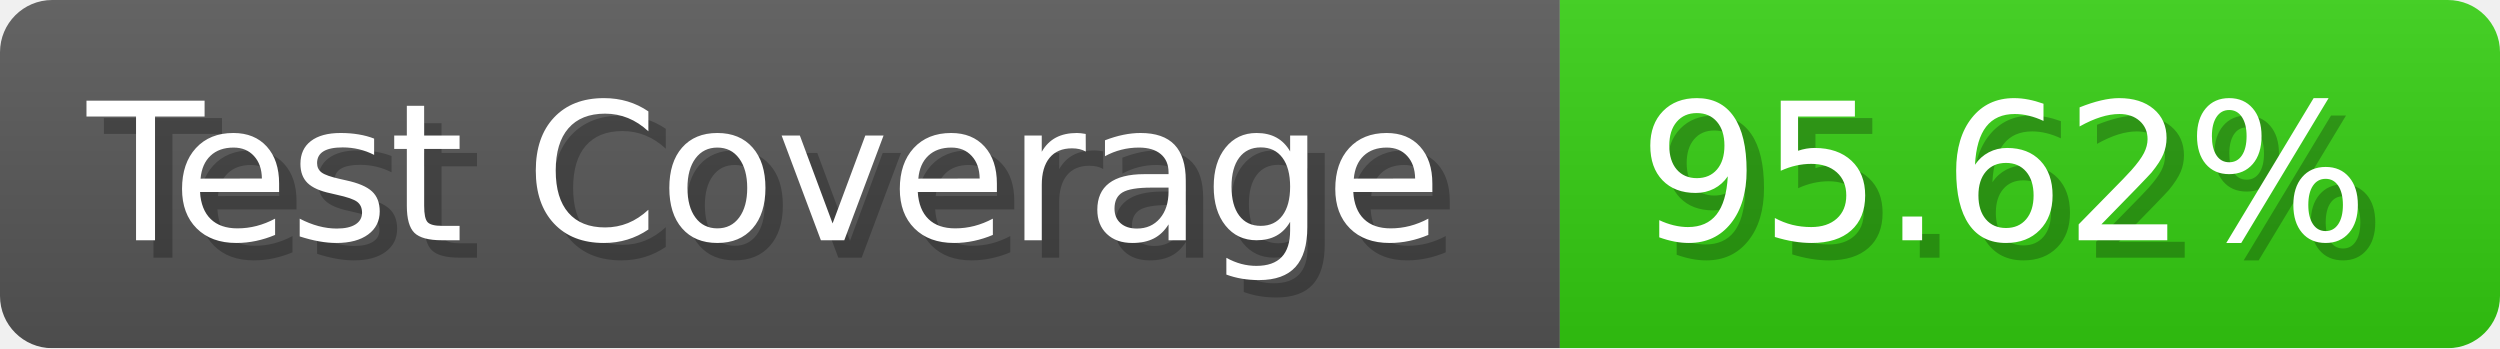
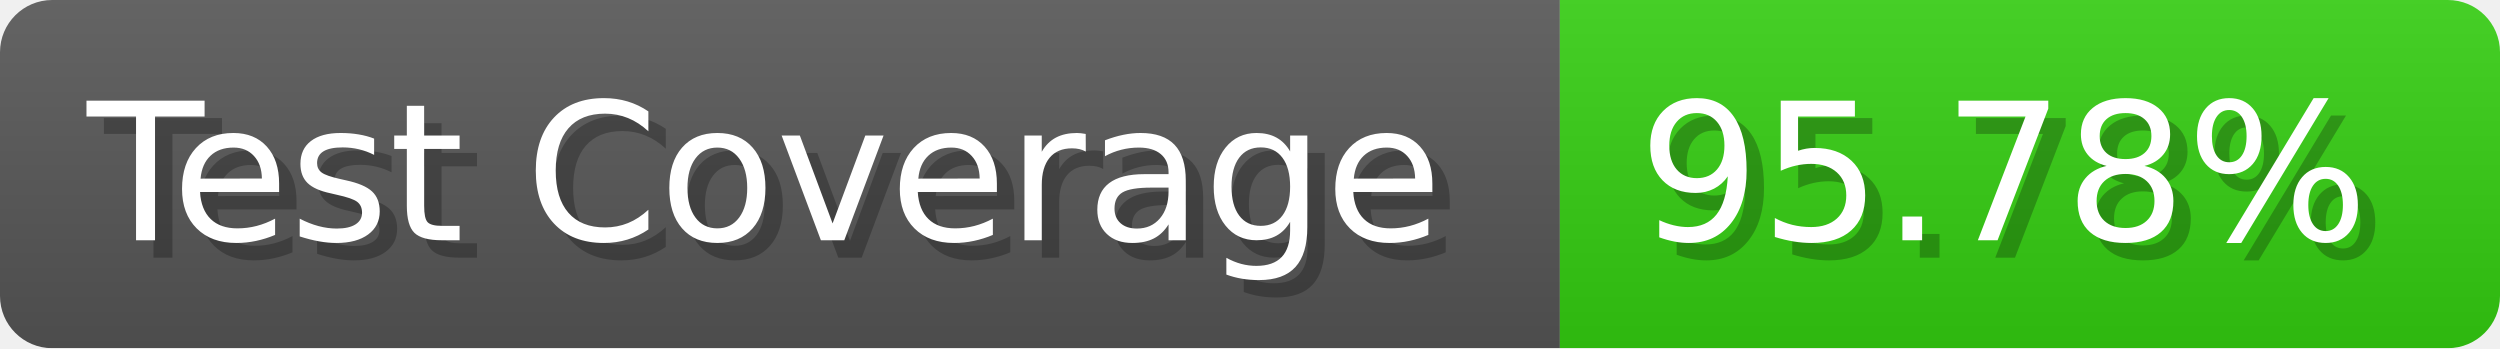
- <svg xmlns="http://www.w3.org/2000/svg" width="143.6" height="20" viewBox="0 0 1436 200" role="img" aria-label="Test Coverage: 95.62%">
+ <svg xmlns="http://www.w3.org/2000/svg" width="143.6" height="20" viewBox="0 0 1436 200" role="img" aria-label="Test Coverage: 95.78%">
  <linearGradient id="a" x2="0" y2="100%">
    <stop offset="0" stop-opacity=".1" stop-color="#EEE" />
    <stop offset="1" stop-opacity=".1" />
  </linearGradient>
  <mask id="m">
    <rect width="1436" height="200" rx="30" fill="#FFF" />
  </mask>
  <g mask="url(#m)">
    <rect width="896" height="200" fill="#555" />
    <rect width="540" height="200" fill="#3C1" x="896" />
    <rect width="1436" height="200" fill="url(#a)" />
  </g>
  <g aria-hidden="true" fill="#fff" text-anchor="start" font-family="Verdana,DejaVu Sans,sans-serif" font-size="110">
    <text x="60" y="148" textLength="796" fill="#000" opacity="0.25">Test Coverage</text>
    <text x="50" y="138" textLength="796">Test Coverage</text>
-     <text x="951" y="148" textLength="440" fill="#000" opacity="0.25">95.62%</text>
-     <text x="941" y="138" textLength="440">95.62%</text>
+     <text x="951" y="148" textLength="440" fill="#000" opacity="0.25">95.78%</text>
+     <text x="941" y="138" textLength="440">95.78%</text>
  </g>
</svg>
